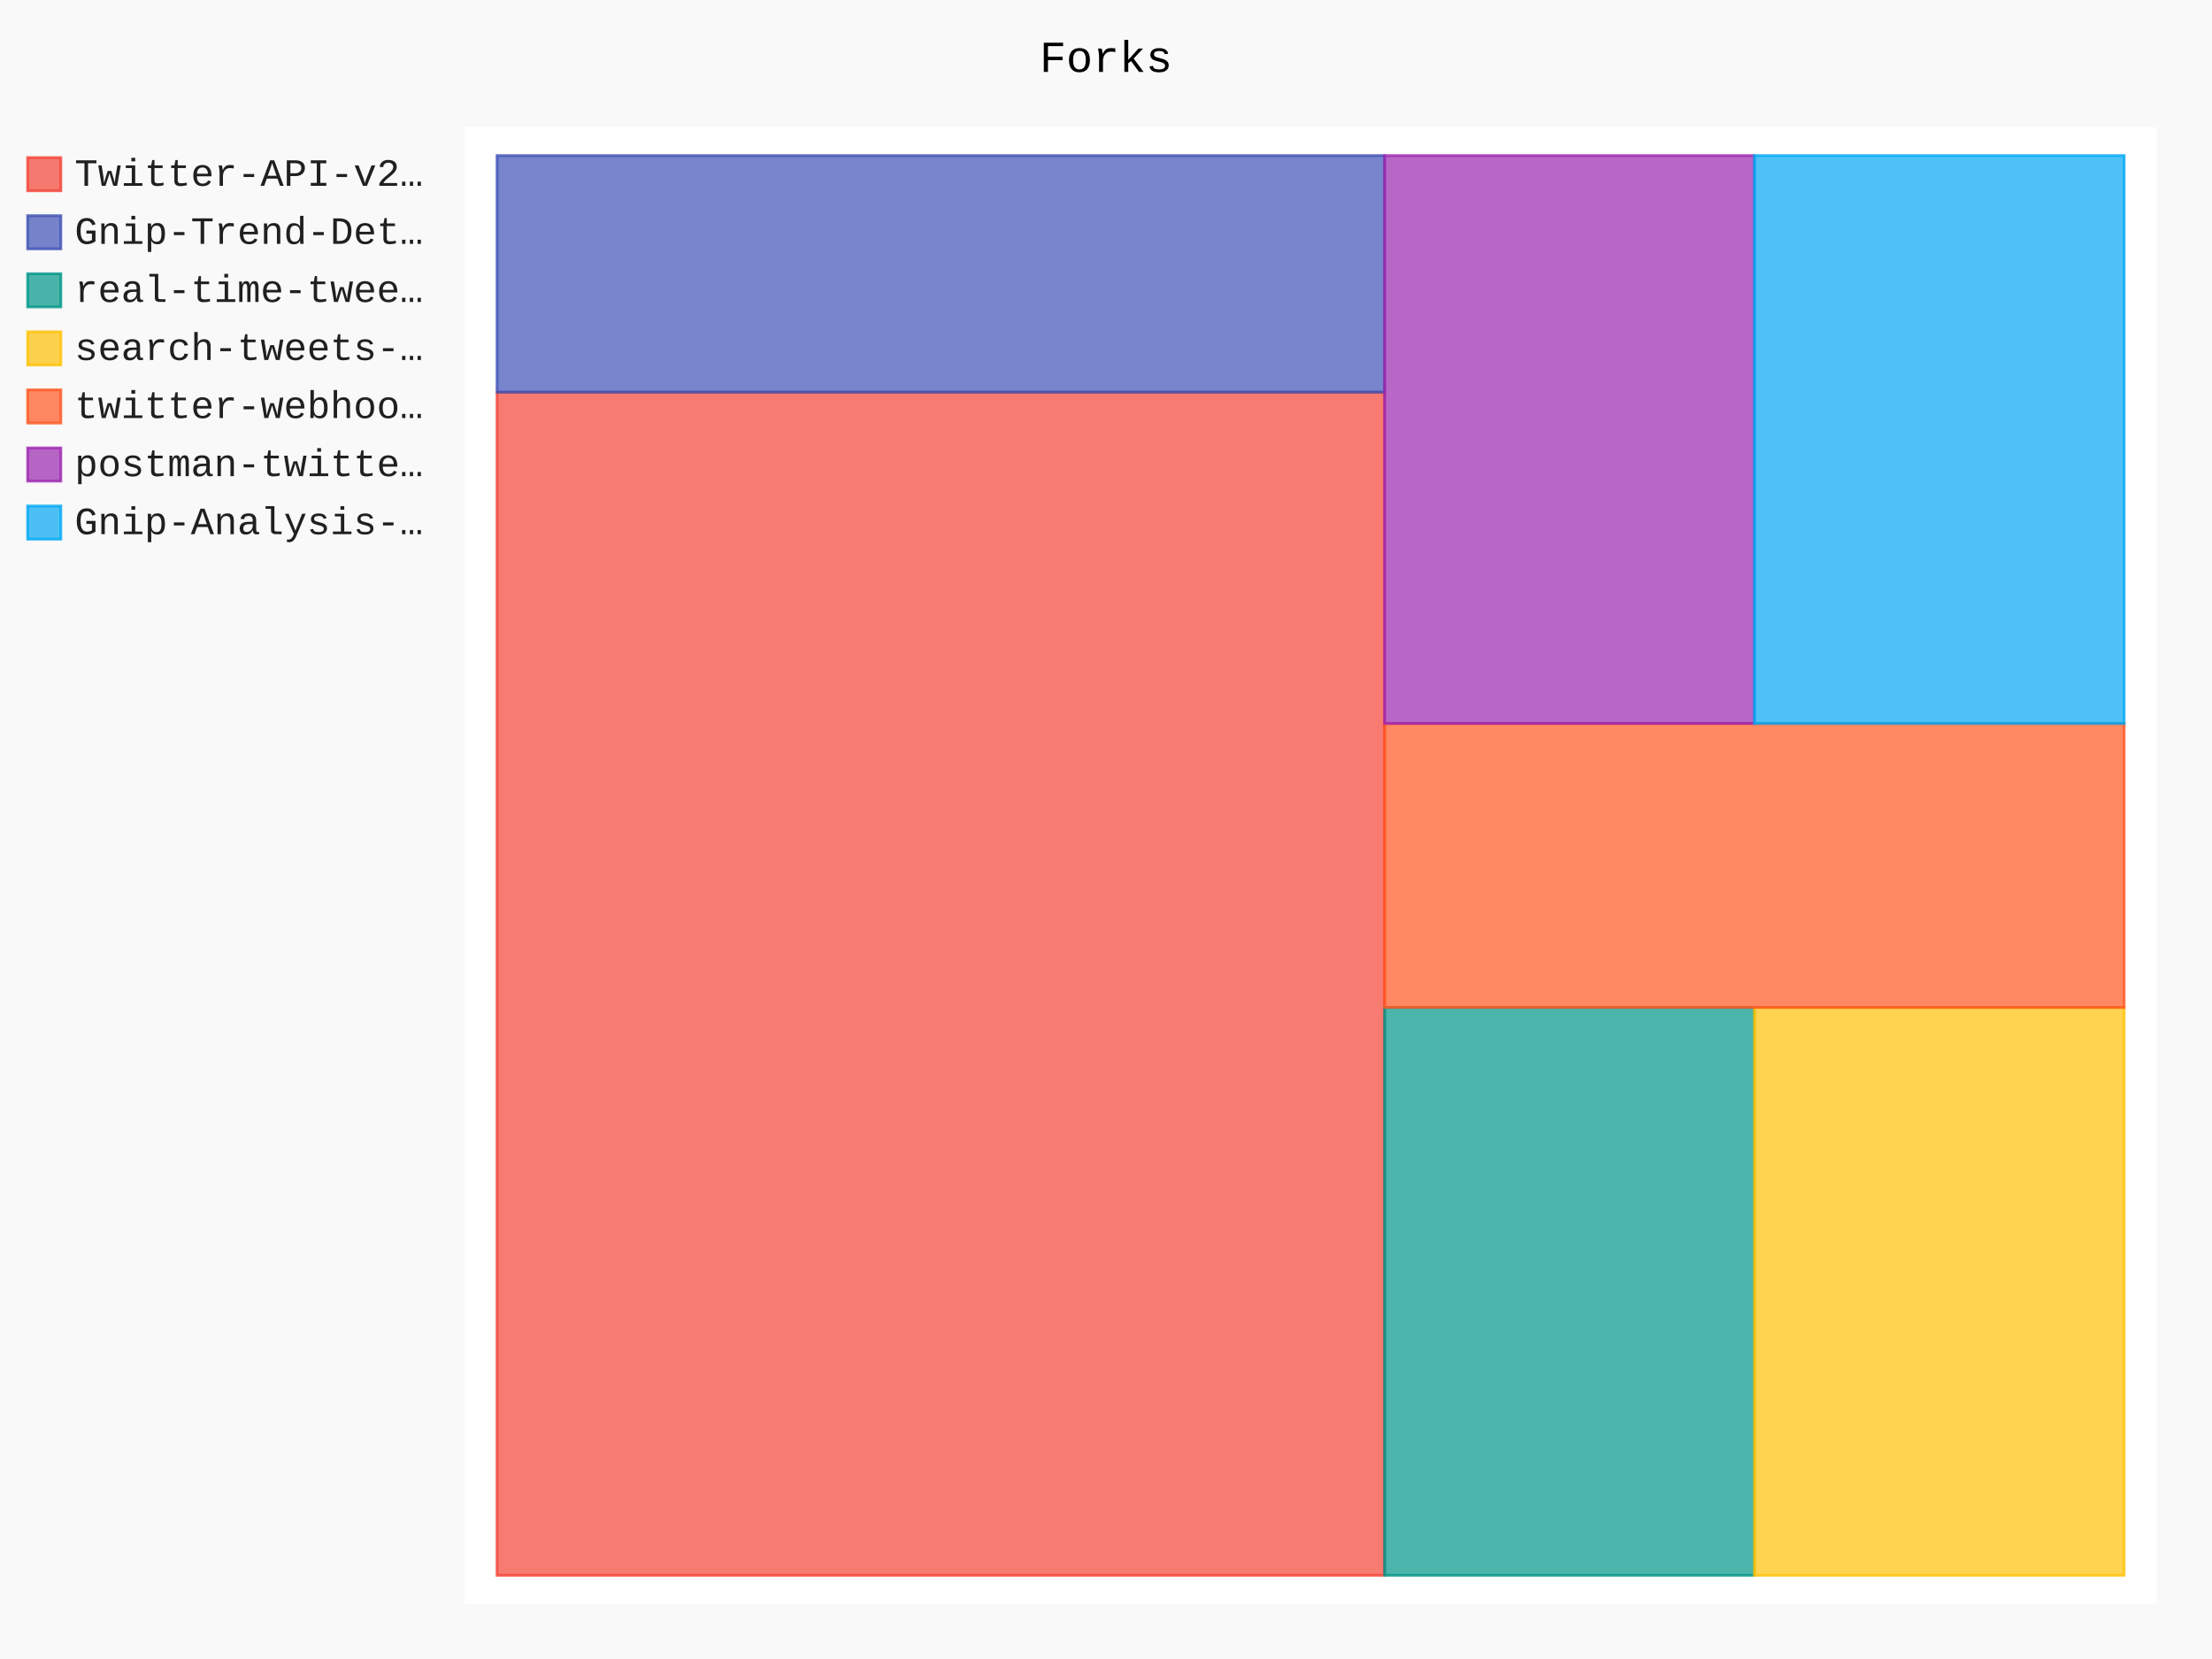
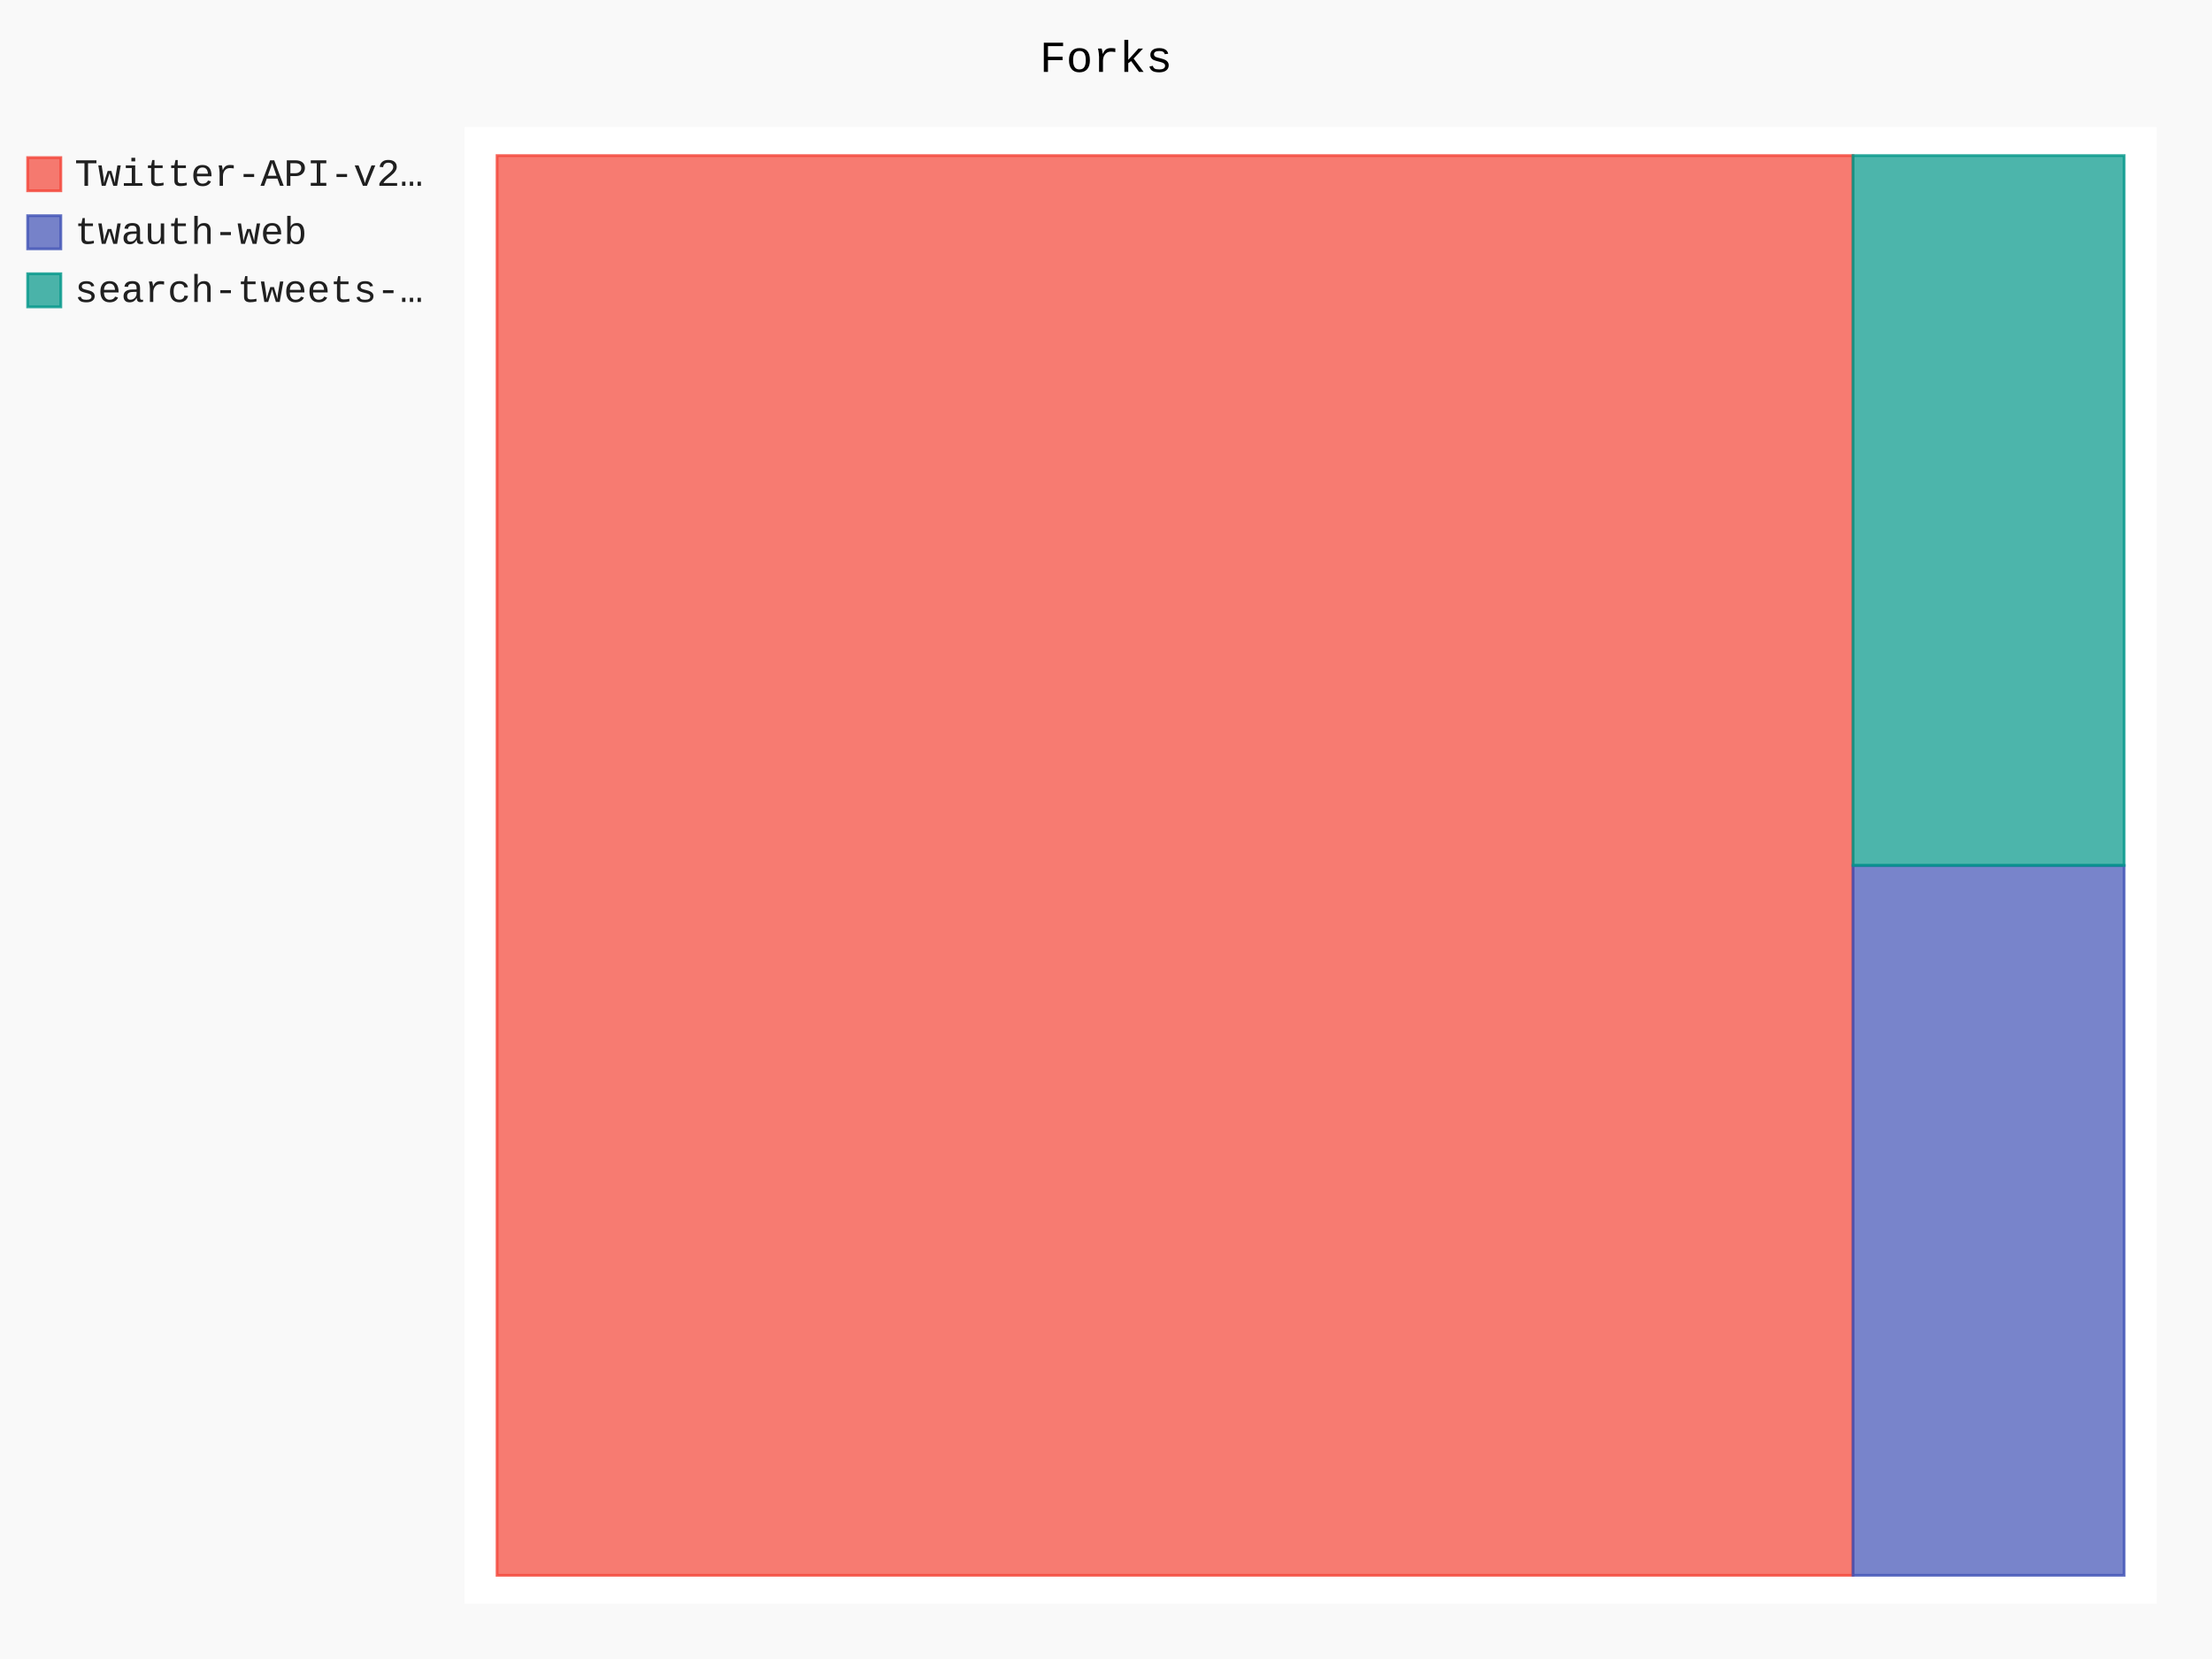
- <svg xmlns="http://www.w3.org/2000/svg" id="chart-f409400e-b801-4f07-a599-af2805fb6d67" class="pygal-chart" viewBox="0 0 800 600">
+ <svg xmlns="http://www.w3.org/2000/svg" id="chart-348855b8-5466-4fbc-874f-8780320a0766" class="pygal-chart" viewBox="0 0 800 600">
  <defs>
-     <style type="text/css">#chart-f409400e-b801-4f07-a599-af2805fb6d67{-webkit-user-select:none;-webkit-font-smoothing:antialiased;font-family:Consolas,"Liberation Mono",Menlo,Courier,monospace}#chart-f409400e-b801-4f07-a599-af2805fb6d67 .title{font-family:Consolas,"Liberation Mono",Menlo,Courier,monospace;font-size:16px}#chart-f409400e-b801-4f07-a599-af2805fb6d67 .legends .legend text{font-family:Consolas,"Liberation Mono",Menlo,Courier,monospace;font-size:14px}#chart-f409400e-b801-4f07-a599-af2805fb6d67 .axis text{font-family:Consolas,"Liberation Mono",Menlo,Courier,monospace;font-size:10px}#chart-f409400e-b801-4f07-a599-af2805fb6d67 .axis text.major{font-family:Consolas,"Liberation Mono",Menlo,Courier,monospace;font-size:10px}#chart-f409400e-b801-4f07-a599-af2805fb6d67 .text-overlay text.value{font-family:Consolas,"Liberation Mono",Menlo,Courier,monospace;font-size:16px}#chart-f409400e-b801-4f07-a599-af2805fb6d67 .text-overlay text.label{font-family:Consolas,"Liberation Mono",Menlo,Courier,monospace;font-size:10px}#chart-f409400e-b801-4f07-a599-af2805fb6d67 .tooltip{font-family:Consolas,"Liberation Mono",Menlo,Courier,monospace;font-size:14px}#chart-f409400e-b801-4f07-a599-af2805fb6d67 text.no_data{font-family:Consolas,"Liberation Mono",Menlo,Courier,monospace;font-size:64px}
- #chart-f409400e-b801-4f07-a599-af2805fb6d67{background-color:rgba(249,249,249,1)}#chart-f409400e-b801-4f07-a599-af2805fb6d67 path,#chart-f409400e-b801-4f07-a599-af2805fb6d67 line,#chart-f409400e-b801-4f07-a599-af2805fb6d67 rect,#chart-f409400e-b801-4f07-a599-af2805fb6d67 circle{-webkit-transition:150ms;-moz-transition:150ms;transition:150ms}#chart-f409400e-b801-4f07-a599-af2805fb6d67 .graph &gt; .background{fill:rgba(249,249,249,1)}#chart-f409400e-b801-4f07-a599-af2805fb6d67 .plot &gt; .background{fill:rgba(255,255,255,1)}#chart-f409400e-b801-4f07-a599-af2805fb6d67 .graph{fill:rgba(0,0,0,.87)}#chart-f409400e-b801-4f07-a599-af2805fb6d67 text.no_data{fill:rgba(0,0,0,1)}#chart-f409400e-b801-4f07-a599-af2805fb6d67 .title{fill:rgba(0,0,0,1)}#chart-f409400e-b801-4f07-a599-af2805fb6d67 .legends .legend text{fill:rgba(0,0,0,.87)}#chart-f409400e-b801-4f07-a599-af2805fb6d67 .legends .legend:hover text{fill:rgba(0,0,0,1)}#chart-f409400e-b801-4f07-a599-af2805fb6d67 .axis .line{stroke:rgba(0,0,0,1)}#chart-f409400e-b801-4f07-a599-af2805fb6d67 .axis .guide.line{stroke:rgba(0,0,0,.54)}#chart-f409400e-b801-4f07-a599-af2805fb6d67 .axis .major.line{stroke:rgba(0,0,0,.87)}#chart-f409400e-b801-4f07-a599-af2805fb6d67 .axis text.major{fill:rgba(0,0,0,1)}#chart-f409400e-b801-4f07-a599-af2805fb6d67 .axis.y .guides:hover .guide.line,#chart-f409400e-b801-4f07-a599-af2805fb6d67 .line-graph .axis.x .guides:hover .guide.line,#chart-f409400e-b801-4f07-a599-af2805fb6d67 .stackedline-graph .axis.x .guides:hover .guide.line,#chart-f409400e-b801-4f07-a599-af2805fb6d67 .xy-graph .axis.x .guides:hover .guide.line{stroke:rgba(0,0,0,1)}#chart-f409400e-b801-4f07-a599-af2805fb6d67 .axis .guides:hover text{fill:rgba(0,0,0,1)}#chart-f409400e-b801-4f07-a599-af2805fb6d67 .reactive{fill-opacity:.7;stroke-opacity:.8}#chart-f409400e-b801-4f07-a599-af2805fb6d67 .ci{stroke:rgba(0,0,0,.87)}#chart-f409400e-b801-4f07-a599-af2805fb6d67 .reactive.active,#chart-f409400e-b801-4f07-a599-af2805fb6d67 .active .reactive{fill-opacity:.8;stroke-opacity:.9;stroke-width:4}#chart-f409400e-b801-4f07-a599-af2805fb6d67 .ci .reactive.active{stroke-width:1.5}#chart-f409400e-b801-4f07-a599-af2805fb6d67 .series text{fill:rgba(0,0,0,1)}#chart-f409400e-b801-4f07-a599-af2805fb6d67 .tooltip rect{fill:rgba(255,255,255,1);stroke:rgba(0,0,0,1);-webkit-transition:opacity 150ms;-moz-transition:opacity 150ms;transition:opacity 150ms}#chart-f409400e-b801-4f07-a599-af2805fb6d67 .tooltip .label{fill:rgba(0,0,0,.87)}#chart-f409400e-b801-4f07-a599-af2805fb6d67 .tooltip .label{fill:rgba(0,0,0,.87)}#chart-f409400e-b801-4f07-a599-af2805fb6d67 .tooltip .legend{font-size:.8em;fill:rgba(0,0,0,.54)}#chart-f409400e-b801-4f07-a599-af2805fb6d67 .tooltip .x_label{font-size:.6em;fill:rgba(0,0,0,1)}#chart-f409400e-b801-4f07-a599-af2805fb6d67 .tooltip .xlink{font-size:.5em;text-decoration:underline}#chart-f409400e-b801-4f07-a599-af2805fb6d67 .tooltip .value{font-size:1.5em}#chart-f409400e-b801-4f07-a599-af2805fb6d67 .bound{font-size:.5em}#chart-f409400e-b801-4f07-a599-af2805fb6d67 .max-value{font-size:.75em;fill:rgba(0,0,0,.54)}#chart-f409400e-b801-4f07-a599-af2805fb6d67 .map-element{fill:rgba(255,255,255,1);stroke:rgba(0,0,0,.54) !important}#chart-f409400e-b801-4f07-a599-af2805fb6d67 .map-element .reactive{fill-opacity:inherit;stroke-opacity:inherit}#chart-f409400e-b801-4f07-a599-af2805fb6d67 .color-0,#chart-f409400e-b801-4f07-a599-af2805fb6d67 .color-0 a:visited{stroke:#F44336;fill:#F44336}#chart-f409400e-b801-4f07-a599-af2805fb6d67 .color-1,#chart-f409400e-b801-4f07-a599-af2805fb6d67 .color-1 a:visited{stroke:#3F51B5;fill:#3F51B5}#chart-f409400e-b801-4f07-a599-af2805fb6d67 .color-2,#chart-f409400e-b801-4f07-a599-af2805fb6d67 .color-2 a:visited{stroke:#009688;fill:#009688}#chart-f409400e-b801-4f07-a599-af2805fb6d67 .color-3,#chart-f409400e-b801-4f07-a599-af2805fb6d67 .color-3 a:visited{stroke:#FFC107;fill:#FFC107}#chart-f409400e-b801-4f07-a599-af2805fb6d67 .color-4,#chart-f409400e-b801-4f07-a599-af2805fb6d67 .color-4 a:visited{stroke:#FF5722;fill:#FF5722}#chart-f409400e-b801-4f07-a599-af2805fb6d67 .color-5,#chart-f409400e-b801-4f07-a599-af2805fb6d67 .color-5 a:visited{stroke:#9C27B0;fill:#9C27B0}#chart-f409400e-b801-4f07-a599-af2805fb6d67 .color-6,#chart-f409400e-b801-4f07-a599-af2805fb6d67 .color-6 a:visited{stroke:#03A9F4;fill:#03A9F4}#chart-f409400e-b801-4f07-a599-af2805fb6d67 .text-overlay .color-0 text{fill:black}#chart-f409400e-b801-4f07-a599-af2805fb6d67 .text-overlay .color-1 text{fill:black}#chart-f409400e-b801-4f07-a599-af2805fb6d67 .text-overlay .color-2 text{fill:black}#chart-f409400e-b801-4f07-a599-af2805fb6d67 .text-overlay .color-3 text{fill:black}#chart-f409400e-b801-4f07-a599-af2805fb6d67 .text-overlay .color-4 text{fill:black}#chart-f409400e-b801-4f07-a599-af2805fb6d67 .text-overlay .color-5 text{fill:black}#chart-f409400e-b801-4f07-a599-af2805fb6d67 .text-overlay .color-6 text{fill:black}
- #chart-f409400e-b801-4f07-a599-af2805fb6d67 text.no_data{text-anchor:middle}#chart-f409400e-b801-4f07-a599-af2805fb6d67 .guide.line{fill:none}#chart-f409400e-b801-4f07-a599-af2805fb6d67 .centered{text-anchor:middle}#chart-f409400e-b801-4f07-a599-af2805fb6d67 .title{text-anchor:middle}#chart-f409400e-b801-4f07-a599-af2805fb6d67 .legends .legend text{fill-opacity:1}#chart-f409400e-b801-4f07-a599-af2805fb6d67 .axis.x text{text-anchor:middle}#chart-f409400e-b801-4f07-a599-af2805fb6d67 .axis.x:not(.web) text[transform]{text-anchor:start}#chart-f409400e-b801-4f07-a599-af2805fb6d67 .axis.x:not(.web) text[transform].backwards{text-anchor:end}#chart-f409400e-b801-4f07-a599-af2805fb6d67 .axis.y text{text-anchor:end}#chart-f409400e-b801-4f07-a599-af2805fb6d67 .axis.y text[transform].backwards{text-anchor:start}#chart-f409400e-b801-4f07-a599-af2805fb6d67 .axis.y2 text{text-anchor:start}#chart-f409400e-b801-4f07-a599-af2805fb6d67 .axis.y2 text[transform].backwards{text-anchor:end}#chart-f409400e-b801-4f07-a599-af2805fb6d67 .axis .guide.line{stroke-dasharray:4,4}#chart-f409400e-b801-4f07-a599-af2805fb6d67 .axis .major.guide.line{stroke-dasharray:6,6}#chart-f409400e-b801-4f07-a599-af2805fb6d67 .horizontal .axis.y .guide.line,#chart-f409400e-b801-4f07-a599-af2805fb6d67 .horizontal .axis.y2 .guide.line,#chart-f409400e-b801-4f07-a599-af2805fb6d67 .vertical .axis.x .guide.line{opacity:0}#chart-f409400e-b801-4f07-a599-af2805fb6d67 .horizontal .axis.always_show .guide.line,#chart-f409400e-b801-4f07-a599-af2805fb6d67 .vertical .axis.always_show .guide.line{opacity:1 !important}#chart-f409400e-b801-4f07-a599-af2805fb6d67 .axis.y .guides:hover .guide.line,#chart-f409400e-b801-4f07-a599-af2805fb6d67 .axis.y2 .guides:hover .guide.line,#chart-f409400e-b801-4f07-a599-af2805fb6d67 .axis.x .guides:hover .guide.line{opacity:1}#chart-f409400e-b801-4f07-a599-af2805fb6d67 .axis .guides:hover text{opacity:1}#chart-f409400e-b801-4f07-a599-af2805fb6d67 .nofill{fill:none}#chart-f409400e-b801-4f07-a599-af2805fb6d67 .subtle-fill{fill-opacity:.2}#chart-f409400e-b801-4f07-a599-af2805fb6d67 .dot{stroke-width:1px;fill-opacity:1}#chart-f409400e-b801-4f07-a599-af2805fb6d67 .dot.active{stroke-width:5px}#chart-f409400e-b801-4f07-a599-af2805fb6d67 .dot.negative{fill:transparent}#chart-f409400e-b801-4f07-a599-af2805fb6d67 text,#chart-f409400e-b801-4f07-a599-af2805fb6d67 tspan{stroke:none !important}#chart-f409400e-b801-4f07-a599-af2805fb6d67 .series text.active{opacity:1}#chart-f409400e-b801-4f07-a599-af2805fb6d67 .tooltip rect{fill-opacity:.95;stroke-width:.5}#chart-f409400e-b801-4f07-a599-af2805fb6d67 .tooltip text{fill-opacity:1}#chart-f409400e-b801-4f07-a599-af2805fb6d67 .showable{visibility:hidden}#chart-f409400e-b801-4f07-a599-af2805fb6d67 .showable.shown{visibility:visible}#chart-f409400e-b801-4f07-a599-af2805fb6d67 .gauge-background{fill:rgba(229,229,229,1);stroke:none}#chart-f409400e-b801-4f07-a599-af2805fb6d67 .bg-lines{stroke:rgba(249,249,249,1);stroke-width:2px}</style>
+     <style type="text/css">#chart-348855b8-5466-4fbc-874f-8780320a0766{-webkit-user-select:none;-webkit-font-smoothing:antialiased;font-family:Consolas,"Liberation Mono",Menlo,Courier,monospace}#chart-348855b8-5466-4fbc-874f-8780320a0766 .title{font-family:Consolas,"Liberation Mono",Menlo,Courier,monospace;font-size:16px}#chart-348855b8-5466-4fbc-874f-8780320a0766 .legends .legend text{font-family:Consolas,"Liberation Mono",Menlo,Courier,monospace;font-size:14px}#chart-348855b8-5466-4fbc-874f-8780320a0766 .axis text{font-family:Consolas,"Liberation Mono",Menlo,Courier,monospace;font-size:10px}#chart-348855b8-5466-4fbc-874f-8780320a0766 .axis text.major{font-family:Consolas,"Liberation Mono",Menlo,Courier,monospace;font-size:10px}#chart-348855b8-5466-4fbc-874f-8780320a0766 .text-overlay text.value{font-family:Consolas,"Liberation Mono",Menlo,Courier,monospace;font-size:16px}#chart-348855b8-5466-4fbc-874f-8780320a0766 .text-overlay text.label{font-family:Consolas,"Liberation Mono",Menlo,Courier,monospace;font-size:10px}#chart-348855b8-5466-4fbc-874f-8780320a0766 .tooltip{font-family:Consolas,"Liberation Mono",Menlo,Courier,monospace;font-size:14px}#chart-348855b8-5466-4fbc-874f-8780320a0766 text.no_data{font-family:Consolas,"Liberation Mono",Menlo,Courier,monospace;font-size:64px}
+ #chart-348855b8-5466-4fbc-874f-8780320a0766{background-color:rgba(249,249,249,1)}#chart-348855b8-5466-4fbc-874f-8780320a0766 path,#chart-348855b8-5466-4fbc-874f-8780320a0766 line,#chart-348855b8-5466-4fbc-874f-8780320a0766 rect,#chart-348855b8-5466-4fbc-874f-8780320a0766 circle{-webkit-transition:150ms;-moz-transition:150ms;transition:150ms}#chart-348855b8-5466-4fbc-874f-8780320a0766 .graph &gt; .background{fill:rgba(249,249,249,1)}#chart-348855b8-5466-4fbc-874f-8780320a0766 .plot &gt; .background{fill:rgba(255,255,255,1)}#chart-348855b8-5466-4fbc-874f-8780320a0766 .graph{fill:rgba(0,0,0,.87)}#chart-348855b8-5466-4fbc-874f-8780320a0766 text.no_data{fill:rgba(0,0,0,1)}#chart-348855b8-5466-4fbc-874f-8780320a0766 .title{fill:rgba(0,0,0,1)}#chart-348855b8-5466-4fbc-874f-8780320a0766 .legends .legend text{fill:rgba(0,0,0,.87)}#chart-348855b8-5466-4fbc-874f-8780320a0766 .legends .legend:hover text{fill:rgba(0,0,0,1)}#chart-348855b8-5466-4fbc-874f-8780320a0766 .axis .line{stroke:rgba(0,0,0,1)}#chart-348855b8-5466-4fbc-874f-8780320a0766 .axis .guide.line{stroke:rgba(0,0,0,.54)}#chart-348855b8-5466-4fbc-874f-8780320a0766 .axis .major.line{stroke:rgba(0,0,0,.87)}#chart-348855b8-5466-4fbc-874f-8780320a0766 .axis text.major{fill:rgba(0,0,0,1)}#chart-348855b8-5466-4fbc-874f-8780320a0766 .axis.y .guides:hover .guide.line,#chart-348855b8-5466-4fbc-874f-8780320a0766 .line-graph .axis.x .guides:hover .guide.line,#chart-348855b8-5466-4fbc-874f-8780320a0766 .stackedline-graph .axis.x .guides:hover .guide.line,#chart-348855b8-5466-4fbc-874f-8780320a0766 .xy-graph .axis.x .guides:hover .guide.line{stroke:rgba(0,0,0,1)}#chart-348855b8-5466-4fbc-874f-8780320a0766 .axis .guides:hover text{fill:rgba(0,0,0,1)}#chart-348855b8-5466-4fbc-874f-8780320a0766 .reactive{fill-opacity:.7;stroke-opacity:.8}#chart-348855b8-5466-4fbc-874f-8780320a0766 .ci{stroke:rgba(0,0,0,.87)}#chart-348855b8-5466-4fbc-874f-8780320a0766 .reactive.active,#chart-348855b8-5466-4fbc-874f-8780320a0766 .active .reactive{fill-opacity:.8;stroke-opacity:.9;stroke-width:4}#chart-348855b8-5466-4fbc-874f-8780320a0766 .ci .reactive.active{stroke-width:1.5}#chart-348855b8-5466-4fbc-874f-8780320a0766 .series text{fill:rgba(0,0,0,1)}#chart-348855b8-5466-4fbc-874f-8780320a0766 .tooltip rect{fill:rgba(255,255,255,1);stroke:rgba(0,0,0,1);-webkit-transition:opacity 150ms;-moz-transition:opacity 150ms;transition:opacity 150ms}#chart-348855b8-5466-4fbc-874f-8780320a0766 .tooltip .label{fill:rgba(0,0,0,.87)}#chart-348855b8-5466-4fbc-874f-8780320a0766 .tooltip .label{fill:rgba(0,0,0,.87)}#chart-348855b8-5466-4fbc-874f-8780320a0766 .tooltip .legend{font-size:.8em;fill:rgba(0,0,0,.54)}#chart-348855b8-5466-4fbc-874f-8780320a0766 .tooltip .x_label{font-size:.6em;fill:rgba(0,0,0,1)}#chart-348855b8-5466-4fbc-874f-8780320a0766 .tooltip .xlink{font-size:.5em;text-decoration:underline}#chart-348855b8-5466-4fbc-874f-8780320a0766 .tooltip .value{font-size:1.5em}#chart-348855b8-5466-4fbc-874f-8780320a0766 .bound{font-size:.5em}#chart-348855b8-5466-4fbc-874f-8780320a0766 .max-value{font-size:.75em;fill:rgba(0,0,0,.54)}#chart-348855b8-5466-4fbc-874f-8780320a0766 .map-element{fill:rgba(255,255,255,1);stroke:rgba(0,0,0,.54) !important}#chart-348855b8-5466-4fbc-874f-8780320a0766 .map-element .reactive{fill-opacity:inherit;stroke-opacity:inherit}#chart-348855b8-5466-4fbc-874f-8780320a0766 .color-0,#chart-348855b8-5466-4fbc-874f-8780320a0766 .color-0 a:visited{stroke:#F44336;fill:#F44336}#chart-348855b8-5466-4fbc-874f-8780320a0766 .color-1,#chart-348855b8-5466-4fbc-874f-8780320a0766 .color-1 a:visited{stroke:#3F51B5;fill:#3F51B5}#chart-348855b8-5466-4fbc-874f-8780320a0766 .color-2,#chart-348855b8-5466-4fbc-874f-8780320a0766 .color-2 a:visited{stroke:#009688;fill:#009688}#chart-348855b8-5466-4fbc-874f-8780320a0766 .text-overlay .color-0 text{fill:black}#chart-348855b8-5466-4fbc-874f-8780320a0766 .text-overlay .color-1 text{fill:black}#chart-348855b8-5466-4fbc-874f-8780320a0766 .text-overlay .color-2 text{fill:black}
+ #chart-348855b8-5466-4fbc-874f-8780320a0766 text.no_data{text-anchor:middle}#chart-348855b8-5466-4fbc-874f-8780320a0766 .guide.line{fill:none}#chart-348855b8-5466-4fbc-874f-8780320a0766 .centered{text-anchor:middle}#chart-348855b8-5466-4fbc-874f-8780320a0766 .title{text-anchor:middle}#chart-348855b8-5466-4fbc-874f-8780320a0766 .legends .legend text{fill-opacity:1}#chart-348855b8-5466-4fbc-874f-8780320a0766 .axis.x text{text-anchor:middle}#chart-348855b8-5466-4fbc-874f-8780320a0766 .axis.x:not(.web) text[transform]{text-anchor:start}#chart-348855b8-5466-4fbc-874f-8780320a0766 .axis.x:not(.web) text[transform].backwards{text-anchor:end}#chart-348855b8-5466-4fbc-874f-8780320a0766 .axis.y text{text-anchor:end}#chart-348855b8-5466-4fbc-874f-8780320a0766 .axis.y text[transform].backwards{text-anchor:start}#chart-348855b8-5466-4fbc-874f-8780320a0766 .axis.y2 text{text-anchor:start}#chart-348855b8-5466-4fbc-874f-8780320a0766 .axis.y2 text[transform].backwards{text-anchor:end}#chart-348855b8-5466-4fbc-874f-8780320a0766 .axis .guide.line{stroke-dasharray:4,4}#chart-348855b8-5466-4fbc-874f-8780320a0766 .axis .major.guide.line{stroke-dasharray:6,6}#chart-348855b8-5466-4fbc-874f-8780320a0766 .horizontal .axis.y .guide.line,#chart-348855b8-5466-4fbc-874f-8780320a0766 .horizontal .axis.y2 .guide.line,#chart-348855b8-5466-4fbc-874f-8780320a0766 .vertical .axis.x .guide.line{opacity:0}#chart-348855b8-5466-4fbc-874f-8780320a0766 .horizontal .axis.always_show .guide.line,#chart-348855b8-5466-4fbc-874f-8780320a0766 .vertical .axis.always_show .guide.line{opacity:1 !important}#chart-348855b8-5466-4fbc-874f-8780320a0766 .axis.y .guides:hover .guide.line,#chart-348855b8-5466-4fbc-874f-8780320a0766 .axis.y2 .guides:hover .guide.line,#chart-348855b8-5466-4fbc-874f-8780320a0766 .axis.x .guides:hover .guide.line{opacity:1}#chart-348855b8-5466-4fbc-874f-8780320a0766 .axis .guides:hover text{opacity:1}#chart-348855b8-5466-4fbc-874f-8780320a0766 .nofill{fill:none}#chart-348855b8-5466-4fbc-874f-8780320a0766 .subtle-fill{fill-opacity:.2}#chart-348855b8-5466-4fbc-874f-8780320a0766 .dot{stroke-width:1px;fill-opacity:1}#chart-348855b8-5466-4fbc-874f-8780320a0766 .dot.active{stroke-width:5px}#chart-348855b8-5466-4fbc-874f-8780320a0766 .dot.negative{fill:transparent}#chart-348855b8-5466-4fbc-874f-8780320a0766 text,#chart-348855b8-5466-4fbc-874f-8780320a0766 tspan{stroke:none !important}#chart-348855b8-5466-4fbc-874f-8780320a0766 .series text.active{opacity:1}#chart-348855b8-5466-4fbc-874f-8780320a0766 .tooltip rect{fill-opacity:.95;stroke-width:.5}#chart-348855b8-5466-4fbc-874f-8780320a0766 .tooltip text{fill-opacity:1}#chart-348855b8-5466-4fbc-874f-8780320a0766 .showable{visibility:hidden}#chart-348855b8-5466-4fbc-874f-8780320a0766 .showable.shown{visibility:visible}#chart-348855b8-5466-4fbc-874f-8780320a0766 .gauge-background{fill:rgba(229,229,229,1);stroke:none}#chart-348855b8-5466-4fbc-874f-8780320a0766 .bg-lines{stroke:rgba(249,249,249,1);stroke-width:2px}</style>
  </defs>
  <g class="graph treemap-graph vertical">
    <rect x="0" y="0" width="800" height="600" class="background" />
    <g transform="translate(168, 46)" class="plot">
      <rect x="0" y="0" width="612.0" height="534" class="background" />
      <g class="series serie-0 color-0">
        <g class="rects">
          <g class="rect">
-             <rect x="11.769" y="95.846" width="320.979" height="427.885" class="rect reactive tooltip-trigger" />
+             <rect x="11.769" y="10.269" width="490.385" height="513.462" class="rect reactive tooltip-trigger" />
          </g>
        </g>
      </g>
      <g class="series serie-1 color-1">
        <g class="rects">
          <g class="rect">
-             <rect x="11.769" y="10.269" width="320.979" height="85.577" class="rect reactive tooltip-trigger" />
+             <rect x="502.154" y="267" width="98.077" height="256.731" class="rect reactive tooltip-trigger" />
          </g>
        </g>
      </g>
      <g class="series serie-2 color-2">
        <g class="rects">
          <g class="rect">
-             <rect x="332.748" y="318.346" width="133.741" height="205.385" class="rect reactive tooltip-trigger" />
-           </g>
-         </g>
-       </g>
-       <g class="series serie-3 color-3">
-         <g class="rects">
-           <g class="rect">
-             <rect x="466.49" y="318.346" width="133.741" height="205.385" class="rect reactive tooltip-trigger" />
-           </g>
-         </g>
-       </g>
-       <g class="series serie-4 color-4">
-         <g class="rects">
-           <g class="rect">
-             <rect x="332.748" y="215.654" width="267.483" height="102.692" class="rect reactive tooltip-trigger" />
-           </g>
-         </g>
-       </g>
-       <g class="series serie-5 color-5">
-         <g class="rects">
-           <g class="rect">
-             <rect x="332.748" y="10.269" width="133.741" height="205.385" class="rect reactive tooltip-trigger" />
-           </g>
-         </g>
-       </g>
-       <g class="series serie-6 color-6">
-         <g class="rects">
-           <g class="rect">
-             <rect x="466.49" y="10.269" width="133.741" height="205.385" class="rect reactive tooltip-trigger" />
+             <rect x="502.154" y="10.269" width="98.077" height="256.731" class="rect reactive tooltip-trigger" />
          </g>
        </g>
      </g>
    </g>
    <g class="titles">
      <text x="400.0" y="26" class="title plot_title">Forks</text>
    </g>
    <g transform="translate(168, 46)" class="plot overlay">
      <g class="series serie-0 color-0" />
      <g class="series serie-1 color-1" />
      <g class="series serie-2 color-2" />
-       <g class="series serie-3 color-3" />
-       <g class="series serie-4 color-4" />
-       <g class="series serie-5 color-5" />
-       <g class="series serie-6 color-6" />
    </g>
    <g transform="translate(168, 46)" class="plot text-overlay">
      <g class="series serie-0 color-0" />
      <g class="series serie-1 color-1" />
      <g class="series serie-2 color-2" />
-       <g class="series serie-3 color-3" />
-       <g class="series serie-4 color-4" />
-       <g class="series serie-5 color-5" />
-       <g class="series serie-6 color-6" />
    </g>
    <g transform="translate(168, 46)" class="plot tooltip-overlay">
      <g transform="translate(0 0)" style="opacity: 0" class="tooltip">
        <rect rx="0" ry="0" width="0" height="0" class="tooltip-box" />
        <g class="text" />
      </g>
    </g>
    <g transform="translate(10, 56)" class="legends">
      <g id="activate-serie-0" class="legend reactive activate-serie">
        <rect x="0.0" y="1.0" width="12" height="12" class="color-0 reactive" />
        <text x="17.0" y="11.2">Twitter-API-v2…</text>
      </g>
      <g id="activate-serie-1" class="legend reactive activate-serie">
        <rect x="0.0" y="22.0" width="12" height="12" class="color-1 reactive" />
-         <text x="17.0" y="32.2">Gnip-Trend-Det…</text>
+         <text x="17.0" y="32.2">twauth-web</text>
      </g>
      <g id="activate-serie-2" class="legend reactive activate-serie">
        <rect x="0.0" y="43.0" width="12" height="12" class="color-2 reactive" />
-         <text x="17.0" y="53.2">real-time-twee…</text>
-       </g>
-       <g id="activate-serie-3" class="legend reactive activate-serie">
-         <rect x="0.0" y="64.0" width="12" height="12" class="color-3 reactive" />
-         <text x="17.0" y="74.2">search-tweets-…</text>
-       </g>
-       <g id="activate-serie-4" class="legend reactive activate-serie">
-         <rect x="0.0" y="85.0" width="12" height="12" class="color-4 reactive" />
-         <text x="17.0" y="95.2">twitter-webhoo…</text>
-       </g>
-       <g id="activate-serie-5" class="legend reactive activate-serie">
-         <rect x="0.0" y="106.0" width="12" height="12" class="color-5 reactive" />
-         <text x="17.0" y="116.2">postman-twitte…</text>
-       </g>
-       <g id="activate-serie-6" class="legend reactive activate-serie">
-         <rect x="0.0" y="127.0" width="12" height="12" class="color-6 reactive" />
-         <text x="17.0" y="137.2">Gnip-Analysis-…</text>
+         <text x="17.0" y="53.2">search-tweets-…</text>
      </g>
    </g>
    <g transform="translate(790, 56)" class="legends" />
  </g>
</svg>
